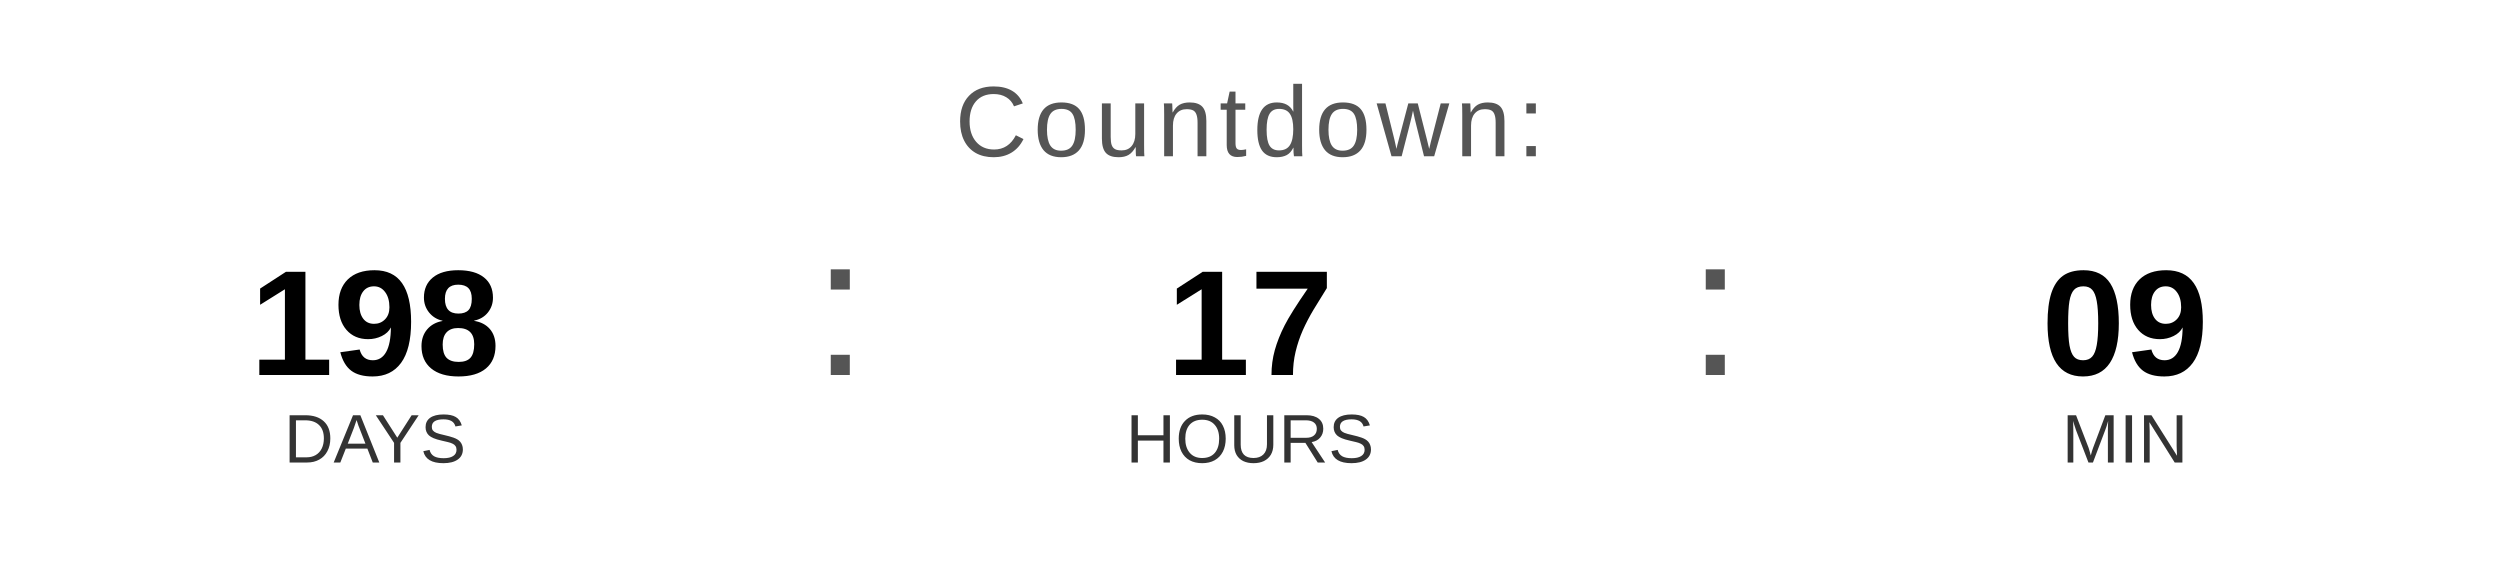
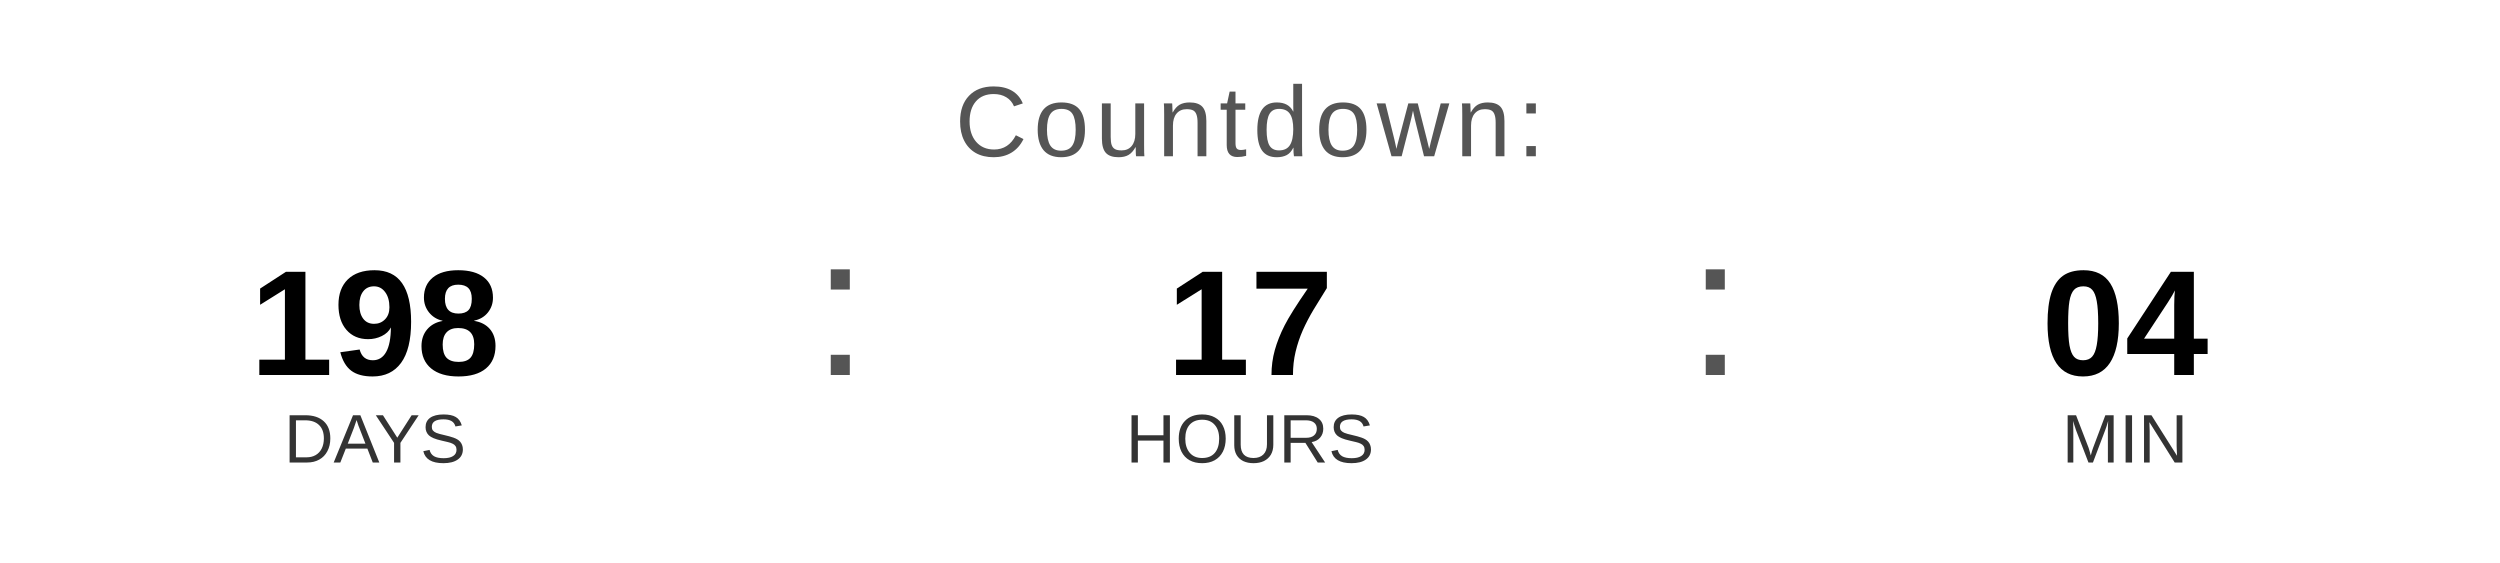
<svg xmlns="http://www.w3.org/2000/svg" width="400" height="90" viewBox="0 0 400 90">
  <text x="200" y="25" font-family="Arial, Helvetica, sans-serif" font-size="16" fill="#555555" text-anchor="middle" letter-spacing="1">
    Countdown:
  </text>
  <text x="60" y="60" font-family="Arial, Helvetica, sans-serif" font-size="24" font-weight="bold" fill="#000000" text-anchor="middle">198</text>
  <text x="60" y="74" font-family="Arial, Helvetica, sans-serif" font-size="11" fill="#333333" text-anchor="middle">DAYS</text>
  <text x="130" y="60" font-family="Arial, sans-serif" font-size="32" fill="#555555">:</text>
  <text x="200" y="60" font-family="Arial, Helvetica, sans-serif" font-size="24" font-weight="bold" fill="#000000" text-anchor="middle">17</text>
  <text x="200" y="74" font-family="Arial, Helvetica, sans-serif" font-size="11" fill="#333333" text-anchor="middle">HOURS</text>
  <text x="270" y="60" font-family="Arial, sans-serif" font-size="32" fill="#555555">:</text>
-   <text x="340" y="60" font-family="Arial, Helvetica, sans-serif" font-size="24" font-weight="bold" fill="#000000" text-anchor="middle">09</text>
+   <text x="340" y="60" font-family="Arial, Helvetica, sans-serif" font-size="24" font-weight="bold" fill="#000000" text-anchor="middle">04</text>
  <text x="340" y="74" font-family="Arial, Helvetica, sans-serif" font-size="11" fill="#333333" text-anchor="middle">MIN</text>
</svg>
